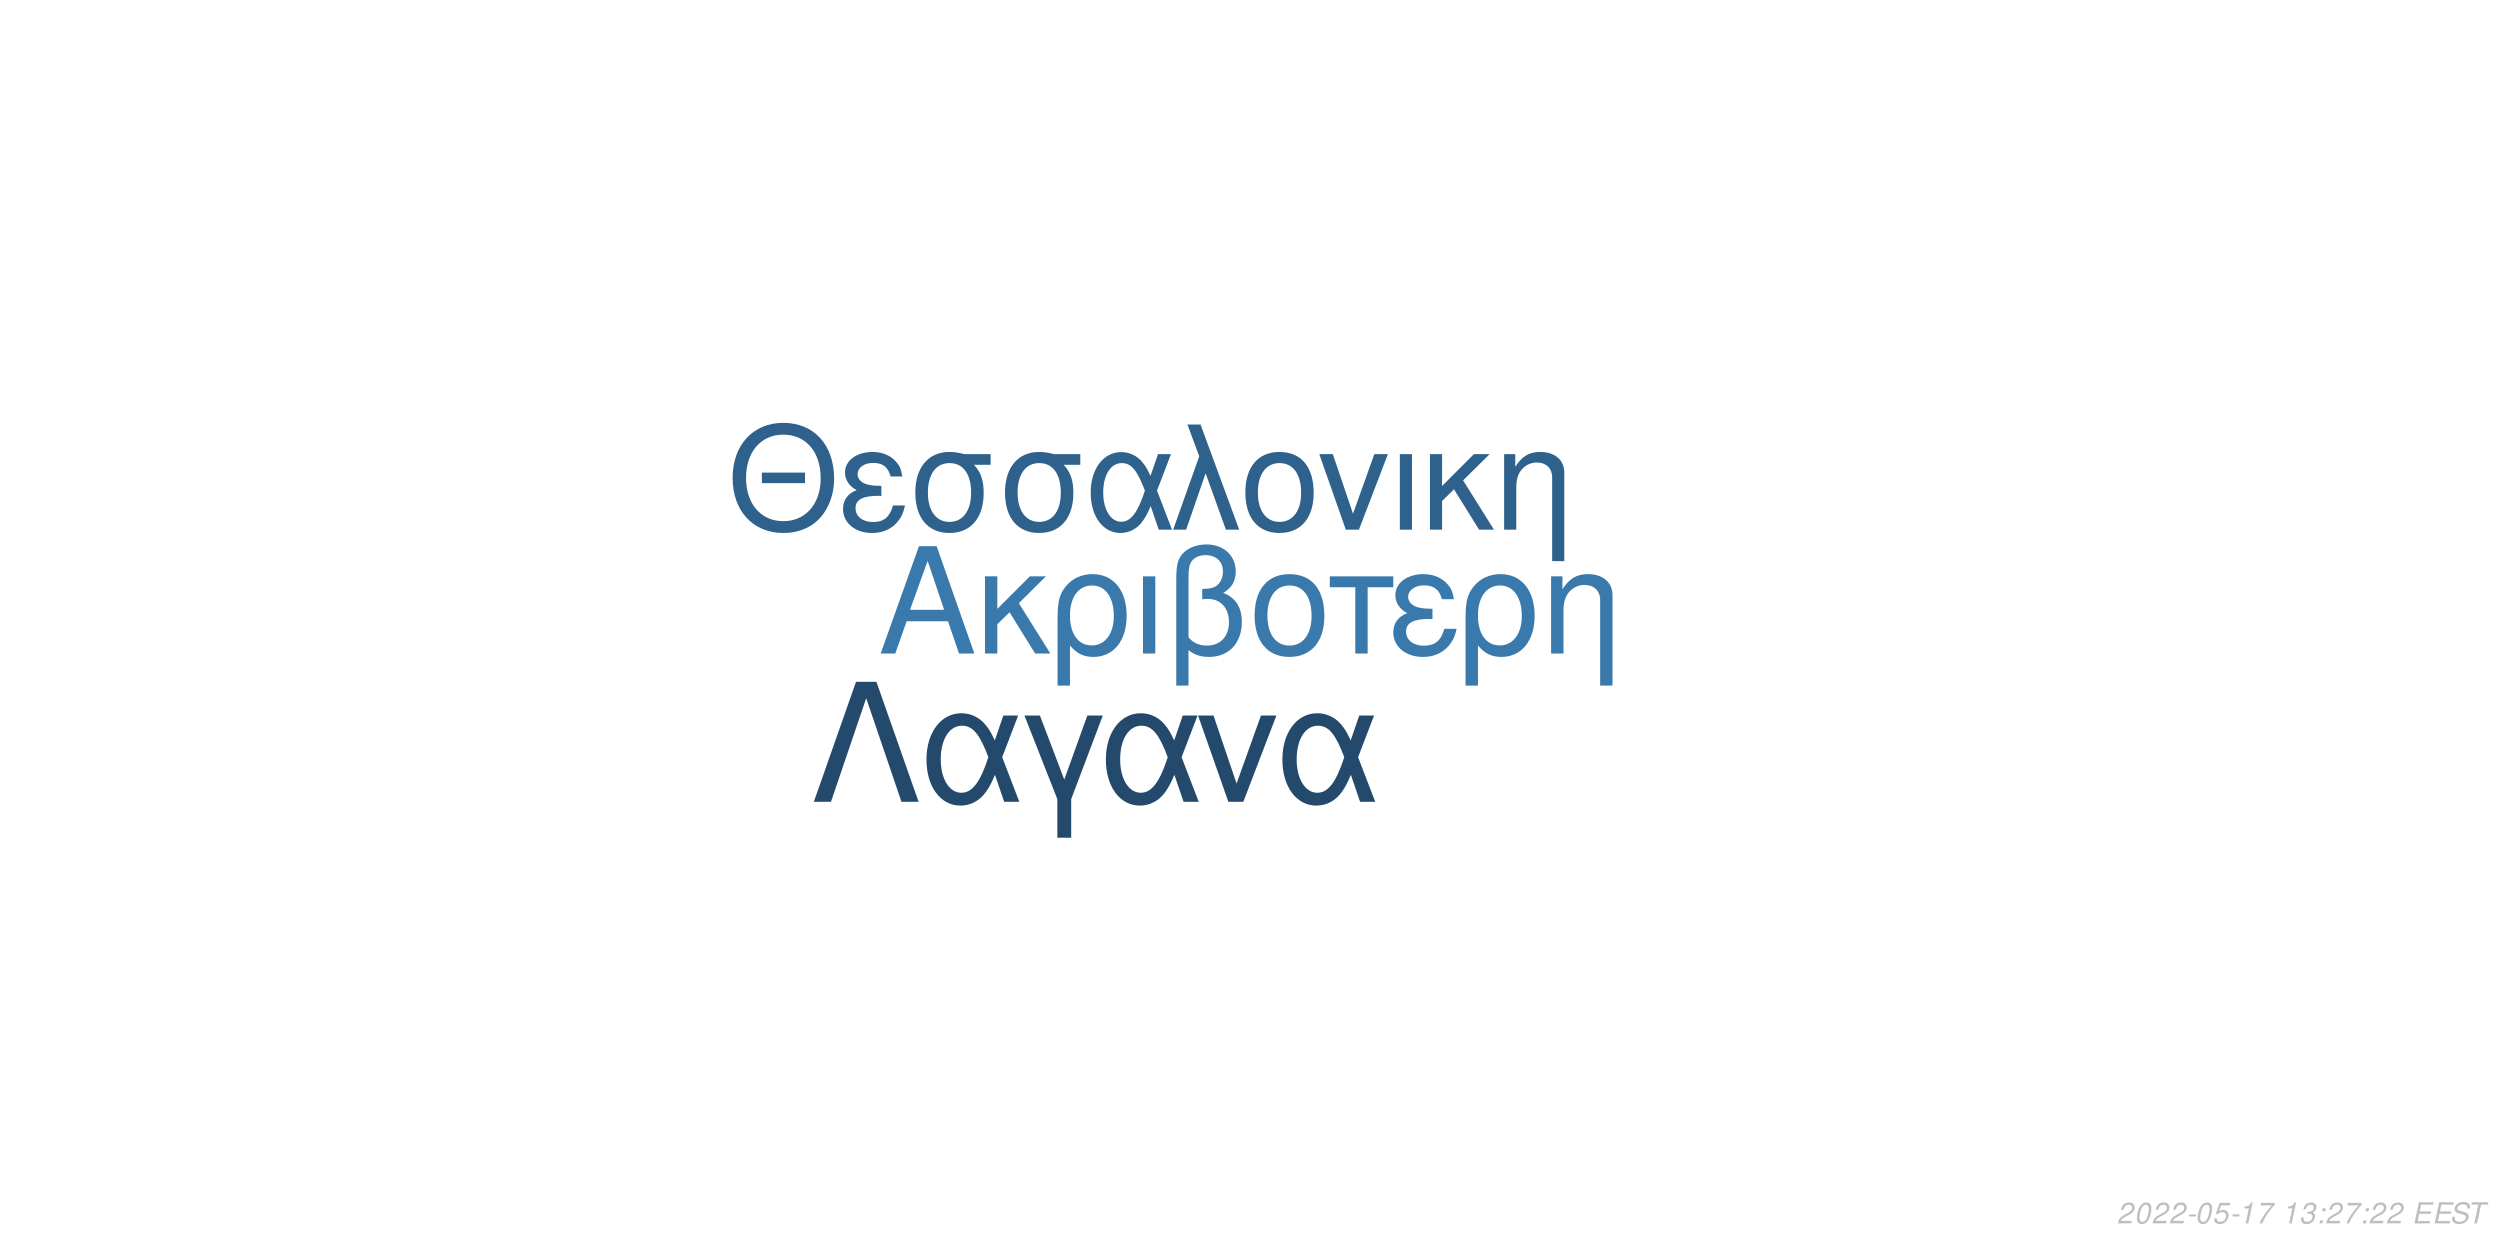
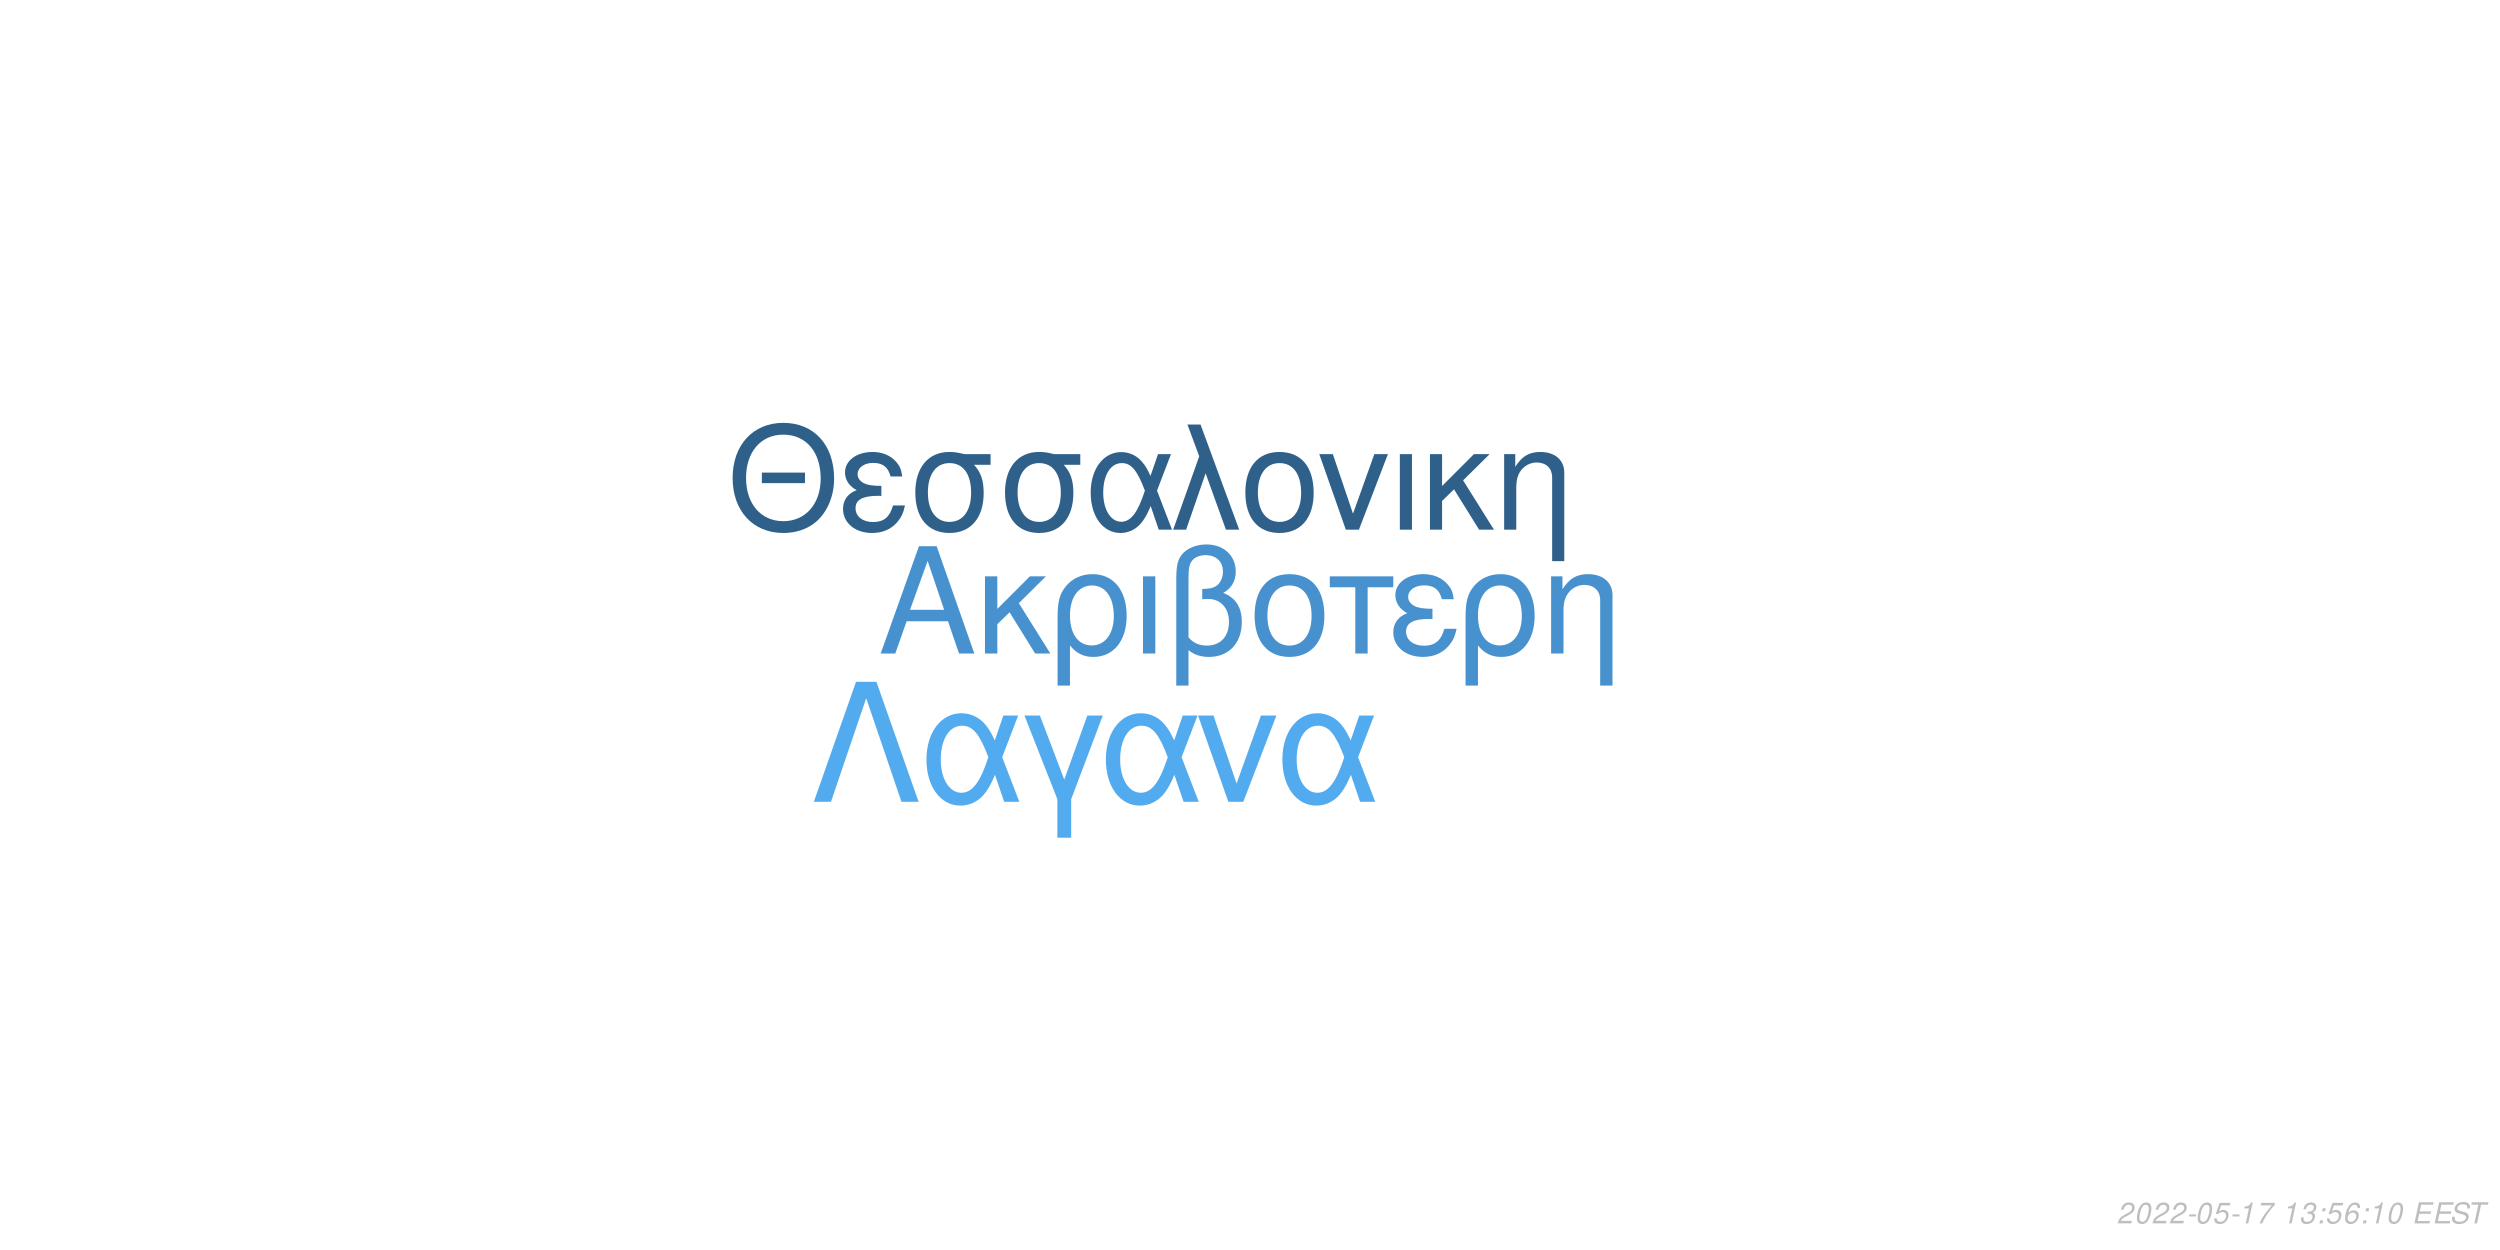
<svg xmlns="http://www.w3.org/2000/svg" xmlns:xlink="http://www.w3.org/1999/xlink" width="864pt" height="432pt" viewBox="0 0 864 432" version="1.1">
  <defs>
    <g>
      <symbol overflow="visible" id="glyph0-0">
        <path style="stroke:none;" d="" />
      </symbol>
      <symbol overflow="visible" id="glyph0-1">
        <path style="stroke:none;" d="M 24.125 -11.141 L 27.938 0 L 33.234 0 L 20.203 -37.094 L 14.094 -37.094 L 0.859 0 L 5.906 0 L 9.828 -11.141 Z M 22.797 -15.109 L 11 -15.109 L 17.094 -32.016 Z M 22.797 -15.109 " />
      </symbol>
      <symbol overflow="visible" id="glyph0-2">
        <path style="stroke:none;" d="M 7.172 -15.422 L 7.172 -26.672 L 2.906 -26.672 L 2.906 0 L 7.172 0 L 7.172 -10.125 L 11.406 -14.25 L 20.25 0 L 25.5 0 L 14.609 -17.406 L 23.969 -26.672 L 18.422 -26.672 Z M 7.172 -15.422 " />
      </symbol>
      <symbol overflow="visible" id="glyph0-3">
        <path style="stroke:none;" d="M 3 11.094 L 7.281 11.094 L 7.281 -2.797 C 9.516 -0.047 11.953 1.172 15.375 1.172 C 22.344 1.172 26.875 -4.422 26.875 -13.031 C 26.875 -21.891 22.297 -27.438 15.062 -27.438 C 11.297 -27.438 7.984 -25.906 5.797 -23.156 C 3.672 -20.516 3 -17.969 3 -12.359 Z M 14.906 -23.516 C 19.547 -23.516 22.438 -19.438 22.438 -12.922 C 22.438 -6.812 19.391 -2.797 14.812 -2.797 C 10.172 -2.797 7.281 -6.766 7.281 -13.125 C 7.281 -19.484 10.234 -23.516 14.906 -23.516 Z M 14.906 -23.516 " />
      </symbol>
      <symbol overflow="visible" id="glyph0-4">
        <path style="stroke:none;" d="M 3.516 0 L 7.781 0 L 7.781 -26.672 L 3.516 -26.672 Z M 3.516 0 " />
      </symbol>
      <symbol overflow="visible" id="glyph0-5">
        <path style="stroke:none;" d="M 4.016 11.094 L 8.25 11.094 L 8.25 -1.172 C 10.172 0.406 12.422 1.172 15.312 1.172 C 22.188 1.172 26.672 -3.609 26.672 -10.891 C 26.672 -15.984 24.578 -19.234 20.25 -20.969 C 23.109 -22.547 24.578 -25.031 24.578 -28.344 C 24.578 -33.844 20.406 -37.703 14.453 -37.703 C 10.938 -37.703 7.734 -36.391 6 -34.25 C 4.484 -32.422 4.016 -30.328 4.016 -25.391 Z M 8.25 -25.656 C 8.25 -29.359 8.5 -30.844 9.469 -32.062 C 10.375 -33.281 12.156 -34 14.094 -34 C 17.812 -34 20.156 -31.812 20.156 -28.297 C 20.156 -25.953 18.984 -23.812 17.297 -23.047 C 16.281 -22.547 15.469 -22.438 12.984 -22.297 L 12.984 -18.781 C 13.734 -18.828 14.344 -18.875 14.969 -18.875 C 19.344 -18.875 22.234 -15.719 22.234 -10.891 C 22.234 -5.906 19.281 -2.75 14.656 -2.75 C 11.953 -2.75 9.922 -3.609 8.25 -5.594 Z M 8.25 -25.656 " />
      </symbol>
      <symbol overflow="visible" id="glyph0-6">
        <path style="stroke:none;" d="M 14.094 -27.438 C 6.562 -27.438 2.094 -22.094 2.094 -13.125 C 2.094 -4.125 6.562 1.172 14.141 1.172 C 21.672 1.172 26.203 -4.172 26.203 -12.922 C 26.203 -22.188 21.828 -27.438 14.094 -27.438 Z M 14.141 -23.516 C 18.938 -23.516 21.781 -19.594 21.781 -12.984 C 21.781 -6.672 18.828 -2.75 14.141 -2.75 C 9.422 -2.75 6.516 -6.672 6.516 -13.125 C 6.516 -19.594 9.422 -23.516 14.141 -23.516 Z M 14.141 -23.516 " />
      </symbol>
      <symbol overflow="visible" id="glyph0-7">
        <path style="stroke:none;" d="M 7.891 0 L 12.156 0 L 12.156 -22.906 L 21.016 -22.906 L 21.016 -26.672 L -0.922 -26.672 L -0.922 -22.906 L 7.891 -22.906 Z M 7.891 0 " />
      </symbol>
      <symbol overflow="visible" id="glyph0-8">
        <path style="stroke:none;" d="M 14.562 -15.469 C 11.344 -15.469 9.562 -15.781 8.297 -16.438 C 6.922 -17.203 6.156 -18.328 6.156 -19.547 C 6.156 -21.891 8.453 -23.562 11.656 -23.562 C 15.062 -23.562 16.953 -22.094 17.812 -18.781 L 21.938 -18.781 C 21.578 -21.266 21.062 -22.5 19.797 -23.922 C 17.812 -26.203 14.906 -27.438 11.453 -27.438 C 5.797 -27.438 1.734 -24.375 1.734 -20.203 C 1.734 -17.609 3.156 -15.375 5.859 -13.938 C 2.797 -12.875 1.016 -10.484 1.016 -7.328 C 1.016 -2.391 5.297 1.172 11.25 1.172 C 14.969 1.172 17.906 -0.109 20.156 -2.641 C 21.578 -4.328 22.297 -5.797 22.906 -8.547 L 18.672 -8.547 C 17.5 -4.422 15.422 -2.703 11.609 -2.703 C 7.938 -2.703 5.438 -4.688 5.438 -7.578 C 5.438 -10.578 7.938 -11.953 13.484 -11.953 C 13.641 -11.953 14.094 -11.953 14.562 -11.906 Z M 14.562 -15.469 " />
      </symbol>
      <symbol overflow="visible" id="glyph0-9">
        <path style="stroke:none;" d="M 3.562 -26.672 L 3.562 0 L 7.844 0 L 7.844 -14.703 C 7.844 -17.906 8.5 -19.891 10.031 -21.531 C 11.406 -22.953 13.188 -23.719 15.062 -23.719 C 18.375 -23.719 20.516 -21.672 20.516 -18.469 L 20.516 11.094 L 24.781 11.094 L 24.781 -20.156 C 24.781 -24.578 21.469 -27.438 16.328 -27.438 C 12.359 -27.438 9.828 -25.906 7.484 -22.188 L 7.484 -26.672 Z M 3.562 -26.672 " />
      </symbol>
      <symbol overflow="visible" id="glyph1-0">
        <path style="stroke:none;" d="" />
      </symbol>
      <symbol overflow="visible" id="glyph1-1">
        <path style="stroke:none;" d="M 26.859 -19.734 L 11.953 -19.734 L 11.953 -16.094 L 26.859 -16.094 Z M 19.328 -36.922 C 8.922 -36.922 1.844 -29.25 1.844 -17.891 C 1.844 -6.484 8.875 1.141 19.391 1.141 C 23.812 1.141 27.703 -0.203 30.641 -2.688 C 34.578 -6.031 36.922 -11.656 36.922 -17.594 C 36.922 -29.297 30 -36.922 19.328 -36.922 Z M 19.328 -32.844 C 27.203 -32.844 32.281 -26.906 32.281 -17.688 C 32.281 -8.922 27.062 -2.938 19.391 -2.938 C 11.609 -2.938 6.484 -8.922 6.484 -17.891 C 6.484 -26.859 11.609 -32.844 19.328 -32.844 Z M 19.328 -32.844 " />
      </symbol>
      <symbol overflow="visible" id="glyph1-2">
        <path style="stroke:none;" d="M 14.25 -15.141 C 11.109 -15.141 9.375 -15.453 8.125 -16.094 C 6.781 -16.844 6.031 -17.938 6.031 -19.141 C 6.031 -21.422 8.266 -23.078 11.406 -23.078 C 14.75 -23.078 16.594 -21.625 17.438 -18.391 L 21.469 -18.391 C 21.125 -20.828 20.625 -22.031 19.391 -23.422 C 17.438 -25.656 14.594 -26.859 11.219 -26.859 C 5.688 -26.859 1.688 -23.875 1.688 -19.781 C 1.688 -17.234 3.094 -15.047 5.734 -13.656 C 2.734 -12.609 1 -10.266 1 -7.172 C 1 -2.344 5.188 1.141 11.016 1.141 C 14.656 1.141 17.547 -0.094 19.734 -2.594 C 21.125 -4.234 21.828 -5.688 22.422 -8.375 L 18.281 -8.375 C 17.141 -4.328 15.094 -2.641 11.359 -2.641 C 7.766 -2.641 5.328 -4.578 5.328 -7.422 C 5.328 -10.359 7.766 -11.703 13.203 -11.703 C 13.359 -11.703 13.797 -11.703 14.25 -11.656 Z M 14.25 -15.141 " />
      </symbol>
      <symbol overflow="visible" id="glyph1-3">
        <path style="stroke:none;" d="M 29 -26.109 L 19.938 -26.109 C 17.594 -26.703 16.438 -26.859 14.703 -26.859 C 7.469 -26.859 2.984 -21.469 2.984 -12.859 C 2.984 -4.031 7.375 1.141 14.797 1.141 C 22.172 1.141 26.609 -4.078 26.609 -12.656 C 26.609 -17.047 25.656 -19.828 23.266 -22.422 L 29 -22.422 Z M 14.797 -23.016 C 19.531 -23.016 22.266 -19.234 22.266 -12.75 C 22.266 -6.531 19.438 -2.688 14.797 -2.688 C 10.172 -2.688 7.328 -6.531 7.328 -12.859 C 7.328 -19.188 10.172 -23.016 14.797 -23.016 Z M 14.797 -23.016 " />
      </symbol>
      <symbol overflow="visible" id="glyph1-4">
        <path style="stroke:none;" d="M 29.344 -26.109 L 24.859 -26.109 L 22.266 -18.578 C 21.125 -21.031 20.484 -22.125 19.328 -23.469 C 17.547 -25.609 14.906 -26.812 12.156 -26.812 C 5.984 -26.812 1.594 -20.984 1.594 -12.812 C 1.594 -4.578 5.828 1.141 11.906 1.141 C 14.953 1.141 17.734 -0.344 19.625 -3.047 C 20.672 -4.531 21.281 -5.688 22.328 -8.172 L 25.109 0 L 29.703 0 L 24.516 -13.5 Z M 20.328 -13.5 C 17.891 -5.922 15.453 -2.734 12.156 -2.734 C 8.516 -2.734 5.922 -6.922 5.922 -12.812 C 5.922 -18.938 8.516 -23.016 12.359 -23.016 C 15.594 -23.016 17.688 -20.531 20.328 -13.5 Z M 20.328 -13.5 " />
      </symbol>
      <symbol overflow="visible" id="glyph1-5">
        <path style="stroke:none;" d="M 1.094 0 L 5.578 0 L 12.312 -19.484 L 19.328 0 L 23.922 0 L 10.562 -36.328 L 6.031 -36.328 L 10.109 -25.359 Z M 1.094 0 " />
      </symbol>
      <symbol overflow="visible" id="glyph1-6">
        <path style="stroke:none;" d="M 13.797 -26.859 C 6.422 -26.859 2.047 -21.625 2.047 -12.859 C 2.047 -4.031 6.422 1.141 13.859 1.141 C 21.234 1.141 25.656 -4.078 25.656 -12.656 C 25.656 -21.719 21.375 -26.859 13.797 -26.859 Z M 13.859 -23.016 C 18.531 -23.016 21.328 -19.188 21.328 -12.703 C 21.328 -6.531 18.438 -2.688 13.859 -2.688 C 9.219 -2.688 6.375 -6.531 6.375 -12.859 C 6.375 -19.188 9.219 -23.016 13.859 -23.016 Z M 13.859 -23.016 " />
      </symbol>
      <symbol overflow="visible" id="glyph1-7">
        <path style="stroke:none;" d="M 14.297 0 L 24.312 -26.109 L 19.625 -26.109 L 12.25 -5.531 L 5.281 -26.109 L 0.594 -26.109 L 9.766 0 Z M 14.297 0 " />
      </symbol>
      <symbol overflow="visible" id="glyph1-8">
        <path style="stroke:none;" d="M 3.438 0 L 7.625 0 L 7.625 -26.109 L 3.438 -26.109 Z M 3.438 0 " />
      </symbol>
      <symbol overflow="visible" id="glyph1-9">
        <path style="stroke:none;" d="M 7.031 -15.094 L 7.031 -26.109 L 2.844 -26.109 L 2.844 0 L 7.031 0 L 7.031 -9.922 L 11.156 -13.953 L 19.828 0 L 24.969 0 L 14.297 -17.047 L 23.469 -26.109 L 18.031 -26.109 Z M 7.031 -15.094 " />
      </symbol>
      <symbol overflow="visible" id="glyph1-10">
        <path style="stroke:none;" d="M 3.484 -26.109 L 3.484 0 L 7.672 0 L 7.672 -14.406 C 7.672 -17.547 8.328 -19.484 9.812 -21.078 C 11.156 -22.469 12.906 -23.219 14.75 -23.219 C 17.984 -23.219 20.078 -21.234 20.078 -18.094 L 20.078 10.859 L 24.266 10.859 L 24.266 -19.734 C 24.266 -24.062 21.031 -26.859 16 -26.859 C 12.109 -26.859 9.609 -25.359 7.328 -21.719 L 7.328 -26.109 Z M 3.484 -26.109 " />
      </symbol>
      <symbol overflow="visible" id="glyph2-0">
        <path style="stroke:none;" d="" />
      </symbol>
      <symbol overflow="visible" id="glyph2-1">
        <path style="stroke:none;" d="M 22.531 -41.484 L 15.484 -41.484 L 0.906 0 L 6.828 0 L 19 -35.797 L 31.188 0 L 37.109 0 Z M 22.531 -41.484 " />
      </symbol>
      <symbol overflow="visible" id="glyph2-2">
        <path style="stroke:none;" d="M 33.516 -29.812 L 28.391 -29.812 L 25.438 -21.219 C 24.125 -24.016 23.391 -25.266 22.078 -26.797 C 20.031 -29.25 17.016 -30.609 13.891 -30.609 C 6.828 -30.609 1.828 -23.953 1.828 -14.625 C 1.828 -5.234 6.656 1.312 13.594 1.312 C 17.078 1.312 20.266 -0.391 22.422 -3.469 C 23.609 -5.172 24.297 -6.484 25.5 -9.328 L 28.688 0 L 33.922 0 L 28 -15.422 Z M 23.219 -15.422 C 20.422 -6.766 17.641 -3.125 13.891 -3.125 C 9.734 -3.125 6.766 -7.906 6.766 -14.625 C 6.766 -21.625 9.734 -26.297 14.109 -26.297 C 17.812 -26.297 20.203 -23.453 23.219 -15.422 Z M 23.219 -15.422 " />
      </symbol>
      <symbol overflow="visible" id="glyph2-3">
        <path style="stroke:none;" d="M 12.062 12.406 L 16.844 12.406 L 16.844 -0.906 L 27.766 -29.812 L 22.422 -29.812 L 14.453 -7.688 L 6.031 -29.812 L 0.688 -29.812 L 12.062 -0.906 Z M 12.062 12.406 " />
      </symbol>
      <symbol overflow="visible" id="glyph2-4">
        <path style="stroke:none;" d="M 16.328 0 L 27.766 -29.812 L 22.422 -29.812 L 14 -6.312 L 6.031 -29.812 L 0.688 -29.812 L 11.156 0 Z M 16.328 0 " />
      </symbol>
      <symbol overflow="visible" id="glyph3-0">
        <path style="stroke:none;" d="" />
      </symbol>
      <symbol overflow="visible" id="glyph3-1">
        <path style="stroke:none;" d="M 5.234 -0.875 L 1.469 -0.875 C 1.641 -1.375 2.203 -1.891 3.109 -2.344 L 4.234 -2.938 C 5.562 -3.625 6.219 -4.469 6.219 -5.484 C 6.219 -5.938 6.062 -6.359 5.797 -6.656 C 5.469 -7.047 4.984 -7.234 4.312 -7.234 C 2.766 -7.234 1.891 -6.453 1.484 -4.734 L 2.375 -4.734 C 2.484 -5.188 2.609 -5.484 2.797 -5.75 C 3.094 -6.203 3.609 -6.453 4.188 -6.453 C 4.891 -6.453 5.344 -6.031 5.344 -5.375 C 5.344 -4.703 4.859 -4.094 4.016 -3.656 L 2.984 -3.125 C 1.234 -2.188 0.797 -1.656 0.344 -0.016 L 5.047 -0.016 Z M 5.234 -0.875 " />
      </symbol>
      <symbol overflow="visible" id="glyph3-2">
        <path style="stroke:none;" d="M 4.203 -7.234 C 3.375 -7.234 2.688 -6.812 2.125 -5.984 C 1.484 -5.047 0.984 -3.188 0.984 -1.734 C 0.984 -1.109 1.172 -0.562 1.484 -0.266 C 1.797 0.047 2.281 0.234 2.766 0.234 C 3.625 0.234 4.281 -0.156 4.859 -1.016 C 5.516 -1.953 6 -3.797 6 -5.266 C 6 -6.5 5.328 -7.234 4.203 -7.234 Z M 4.094 -6.453 C 4.734 -6.453 5.125 -5.984 5.125 -5.156 C 5.125 -4.203 4.781 -2.625 4.406 -1.812 C 3.984 -0.938 3.516 -0.547 2.875 -0.547 C 2.25 -0.547 1.875 -1.031 1.875 -1.828 C 1.875 -2.797 2.203 -4.344 2.594 -5.203 C 2.984 -6.047 3.453 -6.453 4.094 -6.453 Z M 4.094 -6.453 " />
      </symbol>
      <symbol overflow="visible" id="glyph3-3">
        <path style="stroke:none;" d="M 3.516 -3.125 L 1.125 -3.125 L 0.969 -2.406 L 3.359 -2.406 Z M 3.516 -3.125 " />
      </symbol>
      <symbol overflow="visible" id="glyph3-4">
        <path style="stroke:none;" d="M 6.297 -7.094 L 2.594 -7.094 L 1.234 -3.234 L 2.047 -3.234 C 2.656 -3.766 2.938 -3.906 3.531 -3.906 C 4.328 -3.906 4.797 -3.453 4.797 -2.688 C 4.797 -1.438 3.969 -0.547 2.828 -0.547 C 2.031 -0.547 1.609 -0.938 1.578 -1.734 L 0.703 -1.734 L 0.703 -1.516 C 0.703 -0.938 0.844 -0.547 1.188 -0.266 C 1.562 0.062 2.078 0.234 2.703 0.234 C 3.656 0.234 4.391 -0.156 4.984 -0.922 C 5.422 -1.5 5.672 -2.234 5.672 -2.953 C 5.672 -4 4.938 -4.672 3.812 -4.672 C 3.328 -4.672 2.906 -4.547 2.406 -4.234 L 3.109 -6.219 L 6.109 -6.219 Z M 6.297 -7.094 " />
      </symbol>
      <symbol overflow="visible" id="glyph3-5">
        <path style="stroke:none;" d="M 3.703 -5.188 L 2.594 0 L 3.469 0 L 5.016 -7.234 L 4.438 -7.234 C 3.906 -6.156 3.688 -6.016 2.234 -5.812 L 2.109 -5.188 Z M 3.703 -5.188 " />
      </symbol>
      <symbol overflow="visible" id="glyph3-6">
        <path style="stroke:none;" d="M 6.703 -7.094 L 1.953 -7.094 L 1.766 -6.219 L 5.594 -6.219 C 3.344 -3.688 2.266 -2.109 1.375 0 L 2.344 0 C 3.031 -1.906 4.828 -4.594 6.547 -6.281 Z M 6.703 -7.094 " />
      </symbol>
      <symbol overflow="visible" id="glyph3-7">
        <path style="stroke:none;" d="" />
      </symbol>
      <symbol overflow="visible" id="glyph3-8">
        <path style="stroke:none;" d="M 2.922 -3.312 C 3.125 -3.344 3.234 -3.344 3.375 -3.344 C 4.203 -3.344 4.688 -3 4.688 -2.406 C 4.688 -1.312 3.906 -0.547 2.781 -0.547 C 2.047 -0.547 1.594 -0.938 1.594 -1.562 C 1.594 -1.719 1.609 -1.844 1.656 -2.094 L 0.766 -2.094 C 0.734 -1.797 0.719 -1.641 0.719 -1.469 C 0.719 -0.375 1.406 0.234 2.641 0.234 C 3.547 0.234 4.297 -0.078 4.812 -0.656 C 5.266 -1.156 5.562 -1.875 5.562 -2.547 C 5.562 -3.125 5.344 -3.453 4.797 -3.734 C 5.641 -4.234 6.016 -4.844 6.016 -5.734 C 6.016 -6.656 5.312 -7.234 4.203 -7.234 C 3.375 -7.234 2.672 -6.938 2.188 -6.375 C 1.891 -6.031 1.703 -5.641 1.516 -4.906 L 2.391 -4.906 C 2.5 -5.359 2.594 -5.594 2.734 -5.812 C 3.047 -6.234 3.516 -6.453 4.078 -6.453 C 4.734 -6.453 5.141 -6.125 5.141 -5.578 C 5.141 -5.188 5.016 -4.797 4.797 -4.547 C 4.516 -4.234 4 -4.062 3.266 -4.062 L 3.078 -4.062 Z M 2.922 -3.312 " />
      </symbol>
      <symbol overflow="visible" id="glyph3-9">
        <path style="stroke:none;" d="M 2.359 -1.031 L 1.312 -1.031 L 1.094 0 L 2.141 0 Z M 3.266 -5.234 L 2.219 -5.234 L 2 -4.203 L 3.047 -4.203 Z M 3.266 -5.234 " />
      </symbol>
      <symbol overflow="visible" id="glyph3-10">
+         <path style="stroke:none;" d="M 6.125 -5.344 L 6.141 -5.625 C 6.141 -6.609 5.453 -7.234 4.391 -7.234 C 3.438 -7.234 2.641 -6.719 2.016 -5.703 C 1.422 -4.781 0.938 -2.953 0.938 -1.688 C 0.938 -0.516 1.688 0.234 2.859 0.234 C 3.703 0.234 4.438 -0.156 5 -0.875 C 5.406 -1.422 5.672 -2.156 5.672 -2.766 C 5.672 -3.812 4.969 -4.5 3.906 -4.5 C 3.234 -4.5 2.672 -4.234 2.094 -3.625 C 2.406 -5.375 3.234 -6.453 4.25 -6.453 C 4.703 -6.453 5.062 -6.234 5.172 -5.844 C 5.203 -5.719 5.234 -5.578 5.25 -5.344 Z M 3.656 -3.734 C 4.344 -3.734 4.797 -3.281 4.797 -2.625 C 4.797 -1.469 3.984 -0.547 2.984 -0.547 C 2.297 -0.547 1.812 -1.047 1.812 -1.766 C 1.812 -2.859 2.625 -3.734 3.656 -3.734 Z M 3.656 -3.734 " />
+       </symbol>
+       <symbol overflow="visible" id="glyph3-11">
        <path style="stroke:none;" d="M 2.547 -3.312 L 6.5 -3.312 L 6.688 -4.141 L 2.719 -4.141 L 3.219 -6.469 L 7.344 -6.469 L 7.516 -7.297 L 2.453 -7.297 L 0.906 0 L 6.125 0 L 6.297 -0.812 L 2.016 -0.812 Z M 2.547 -3.312 " />
      </symbol>
-       <symbol overflow="visible" id="glyph3-11">
+       <symbol overflow="visible" id="glyph3-12">
        <path style="stroke:none;" d="M 7.062 -5.156 C 7.125 -5.438 7.141 -5.562 7.141 -5.703 C 7.141 -6.156 6.938 -6.594 6.594 -6.891 C 6.188 -7.25 5.656 -7.406 4.875 -7.406 C 3.844 -7.406 3.047 -7.125 2.5 -6.562 C 2.094 -6.141 1.781 -5.438 1.781 -4.922 C 1.781 -4.297 2.219 -3.766 2.891 -3.562 L 4.594 -3.094 C 5.406 -2.859 5.734 -2.578 5.734 -2.094 C 5.734 -1.781 5.547 -1.406 5.266 -1.141 C 4.844 -0.766 4.266 -0.578 3.453 -0.578 C 2.328 -0.578 1.812 -0.984 1.812 -1.906 C 1.812 -2.047 1.812 -2.125 1.844 -2.312 L 0.984 -2.312 C 0.906 -2.062 0.891 -1.906 0.891 -1.688 C 0.891 -0.484 1.797 0.234 3.297 0.234 C 4.359 0.234 5.234 -0.062 5.812 -0.609 C 6.344 -1.078 6.688 -1.797 6.688 -2.375 C 6.688 -2.641 6.609 -2.906 6.453 -3.156 C 6.234 -3.5 5.938 -3.703 5.469 -3.828 L 3.75 -4.312 C 2.984 -4.547 2.734 -4.734 2.734 -5.188 C 2.734 -5.547 2.875 -5.844 3.188 -6.109 C 3.547 -6.438 4.031 -6.594 4.703 -6.594 C 5.266 -6.594 5.688 -6.484 5.906 -6.297 C 6.094 -6.125 6.219 -5.797 6.219 -5.516 C 6.219 -5.422 6.203 -5.344 6.188 -5.156 Z M 7.062 -5.156 " />
      </symbol>
-       <symbol overflow="visible" id="glyph3-12">
+       <symbol overflow="visible" id="glyph3-13">
        <path style="stroke:none;" d="M 4.938 -6.469 L 7.312 -6.469 L 7.484 -7.297 L 1.75 -7.297 L 1.578 -6.469 L 3.984 -6.469 L 2.609 0 L 3.547 0 Z M 4.938 -6.469 " />
      </symbol>
    </g>
  </defs>
  <g id="surface1">
    <rect x="0" y="0" width="864" height="432" style="fill:rgb(100%,100%,100%);fill-opacity:1;stroke:none;" />
-     <g style="fill:rgb(22.745%,47.451%,67.059%);fill-opacity:1;">
+     <g style="fill:rgb(27.843%,57.255%,80.784%);fill-opacity:1;">
      <use xlink:href="#glyph0-1" x="303.5" y="225.861" />
      <use xlink:href="#glyph0-2" x="337.5" y="225.861" />
      <use xlink:href="#glyph0-3" x="362.5" y="225.861" />
      <use xlink:href="#glyph0-4" x="391.5" y="225.861" />
      <use xlink:href="#glyph0-5" x="402.5" y="225.861" />
      <use xlink:href="#glyph0-6" x="431.5" y="225.861" />
      <use xlink:href="#glyph0-7" x="460.5" y="225.861" />
      <use xlink:href="#glyph0-8" x="480.5" y="225.861" />
      <use xlink:href="#glyph0-3" x="503.5" y="225.861" />
      <use xlink:href="#glyph0-9" x="532.5" y="225.861" />
    </g>
-     <g style="fill:rgb(18.039%,38.039%,54.51%);fill-opacity:1;">
+     <g style="fill:rgb(18.039%,37.647%,54.118%);fill-opacity:1;">
      <use xlink:href="#glyph1-1" x="251.348" y="183.058" />
      <use xlink:href="#glyph1-2" x="290.348" y="183.058" />
      <use xlink:href="#glyph1-3" x="313.348" y="183.058" />
      <use xlink:href="#glyph1-3" x="344.348" y="183.058" />
      <use xlink:href="#glyph1-4" x="375.348" y="183.058" />
      <use xlink:href="#glyph1-5" x="404.348" y="183.058" />
      <use xlink:href="#glyph1-6" x="428.348" y="183.058" />
      <use xlink:href="#glyph1-7" x="455.348" y="183.058" />
      <use xlink:href="#glyph1-8" x="480.348" y="183.058" />
      <use xlink:href="#glyph1-9" x="491.348" y="183.058" />
      <use xlink:href="#glyph1-10" x="516.348" y="183.058" />
    </g>
-     <g style="fill:rgb(13.725%,29.02%,42.745%);fill-opacity:1;">
+     <g style="fill:rgb(32.549%,67.059%,93.725%);fill-opacity:1;">
      <use xlink:href="#glyph2-1" x="280.359" y="277.105" />
      <use xlink:href="#glyph2-2" x="318.359" y="277.105" />
      <use xlink:href="#glyph2-3" x="353.359" y="277.105" />
      <use xlink:href="#glyph2-2" x="380.359" y="277.105" />
      <use xlink:href="#glyph2-4" x="413.359" y="277.105" />
      <use xlink:href="#glyph2-2" x="441.359" y="277.105" />
    </g>
    <g style="fill:rgb(74.51%,74.51%,74.51%);fill-opacity:1;">
      <use xlink:href="#glyph3-1" x="731.52" y="422.81" />
      <use xlink:href="#glyph3-2" x="737.52" y="422.81" />
      <use xlink:href="#glyph3-1" x="743.52" y="422.81" />
      <use xlink:href="#glyph3-1" x="749.52" y="422.81" />
      <use xlink:href="#glyph3-3" x="755.52" y="422.81" />
      <use xlink:href="#glyph3-2" x="758.52" y="422.81" />
      <use xlink:href="#glyph3-4" x="764.52" y="422.81" />
      <use xlink:href="#glyph3-3" x="770.52" y="422.81" />
      <use xlink:href="#glyph3-5" x="773.52" y="422.81" />
      <use xlink:href="#glyph3-6" x="779.52" y="422.81" />
      <use xlink:href="#glyph3-7" x="785.52" y="422.81" />
      <use xlink:href="#glyph3-5" x="788.52" y="422.81" />
      <use xlink:href="#glyph3-8" x="794.52" y="422.81" />
      <use xlink:href="#glyph3-9" x="800.52" y="422.81" />
-       <use xlink:href="#glyph3-1" x="803.52" y="422.81" />
-       <use xlink:href="#glyph3-6" x="809.52" y="422.81" />
+       <use xlink:href="#glyph3-4" x="803.52" y="422.81" />
+       <use xlink:href="#glyph3-10" x="809.52" y="422.81" />
      <use xlink:href="#glyph3-9" x="815.52" y="422.81" />
-       <use xlink:href="#glyph3-1" x="818.52" y="422.81" />
-       <use xlink:href="#glyph3-1" x="824.52" y="422.81" />
+       <use xlink:href="#glyph3-5" x="818.52" y="422.81" />
+       <use xlink:href="#glyph3-2" x="824.52" y="422.81" />
      <use xlink:href="#glyph3-7" x="830.52" y="422.81" />
-       <use xlink:href="#glyph3-10" x="833.52" y="422.81" />
-       <use xlink:href="#glyph3-10" x="840.52" y="422.81" />
-       <use xlink:href="#glyph3-11" x="846.52" y="422.81" />
-       <use xlink:href="#glyph3-12" x="852.52" y="422.81" />
+       <use xlink:href="#glyph3-11" x="833.52" y="422.81" />
+       <use xlink:href="#glyph3-11" x="840.52" y="422.81" />
+       <use xlink:href="#glyph3-12" x="846.52" y="422.81" />
+       <use xlink:href="#glyph3-13" x="852.52" y="422.81" />
    </g>
  </g>
</svg>
